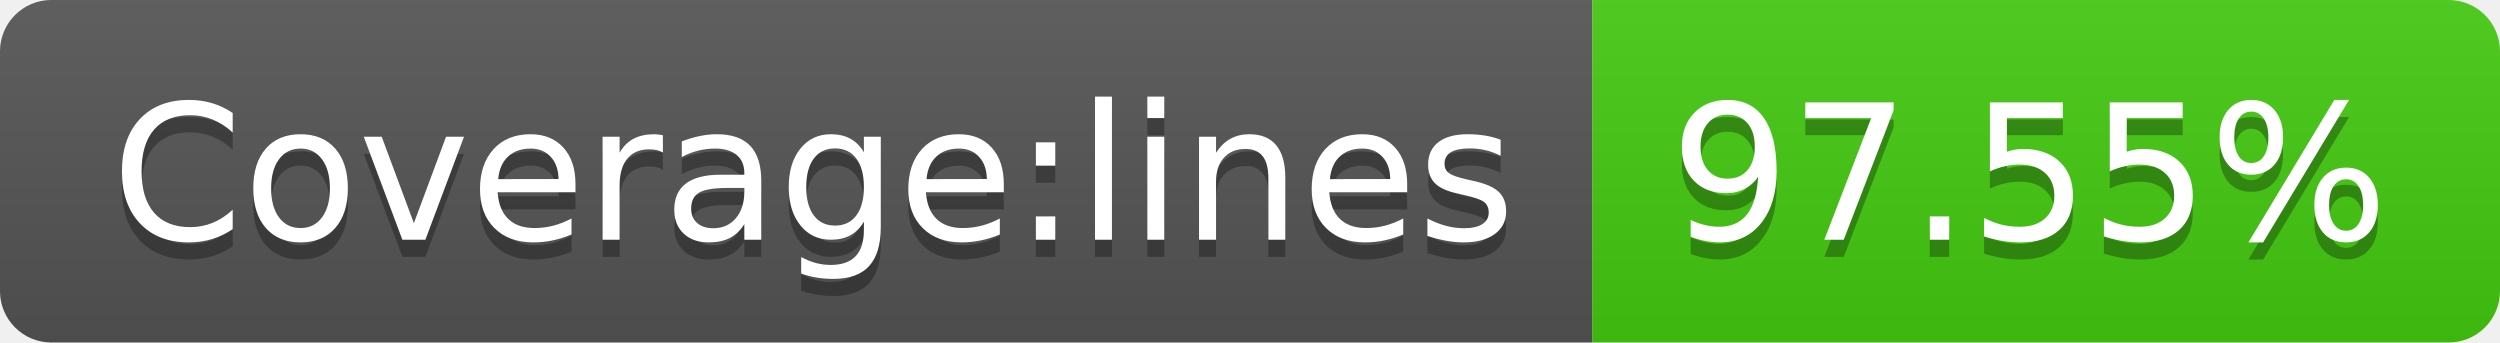
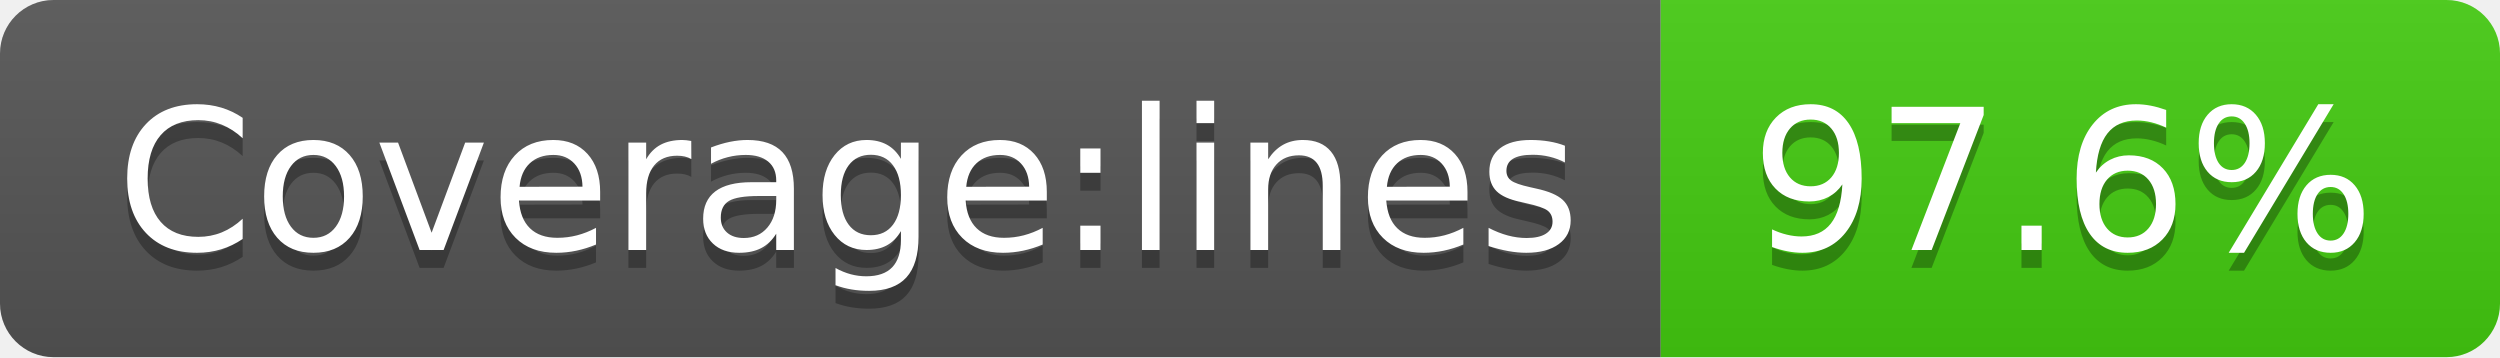
- <svg xmlns="http://www.w3.org/2000/svg" width="146" height="20" role="img" aria-label="Coverage:lines: 97.55%">
+ <svg xmlns="http://www.w3.org/2000/svg" width="140" height="20" role="img" aria-label="Coverage:lines: 97.6%">
  <linearGradient id="s" x2="0" y2="100%">
    <stop offset="0" stop-color="#bbb" stop-opacity=".1" />
    <stop offset="1" stop-opacity=".1" />
  </linearGradient>
  <clipPath id="r">
-     <rect width="146" height="20" rx="3" fill="#fff" />
+     <rect width="140" height="20" rx="3" fill="#fff" />
  </clipPath>
  <g clip-path="url(#r)">
    <rect width="93" height="20" fill="#555" />
-     <rect x="93" width="53" height="20" fill="#4c1" />
-     <rect width="146" height="20" fill="url(#s)" />
+     <rect x="93" width="47" height="20" fill="#4c1" />
+     <rect width="140" height="20" fill="url(#s)" />
  </g>
  <g fill="#fff" text-anchor="middle" font-family="Verdana,Geneva,DejaVu Sans,sans-serif" text-rendering="geometricPrecision" font-size="110">
    <text aria-hidden="true" x="475" y="150" fill="#010101" fill-opacity=".3" transform="scale(.1)" textLength="830">Coverage:lines</text>
    <text x="475" y="140" transform="scale(.1)" fill="#fff" textLength="830">Coverage:lines</text>
-     <text aria-hidden="true" x="1185" y="150" fill="#010101" fill-opacity=".3" transform="scale(.1)" textLength="430">97.55%</text>
-     <text x="1185" y="140" transform="scale(.1)" fill="#fff" textLength="430">97.55%</text>
+     <text aria-hidden="true" x="1155" y="150" fill="#010101" fill-opacity=".3" transform="scale(.1)" textLength="370">97.6%</text>
+     <text x="1155" y="140" transform="scale(.1)" fill="#fff" textLength="370">97.6%</text>
  </g>
</svg>
